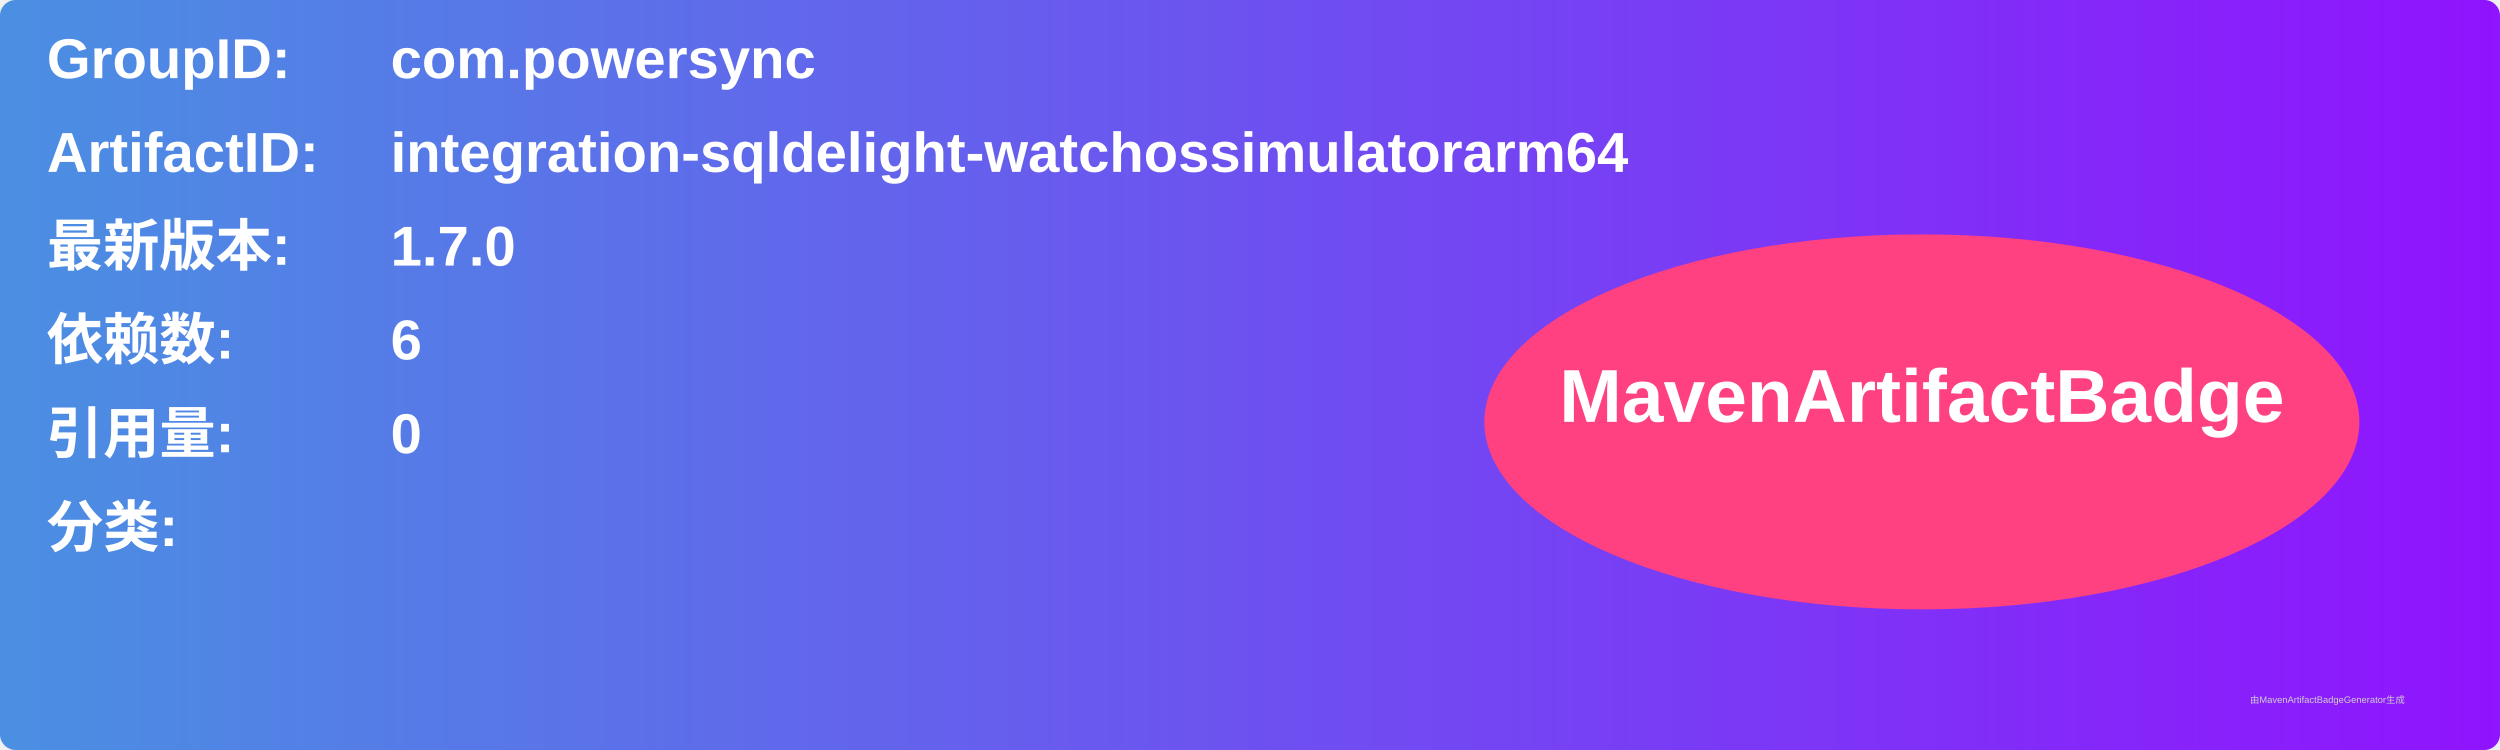
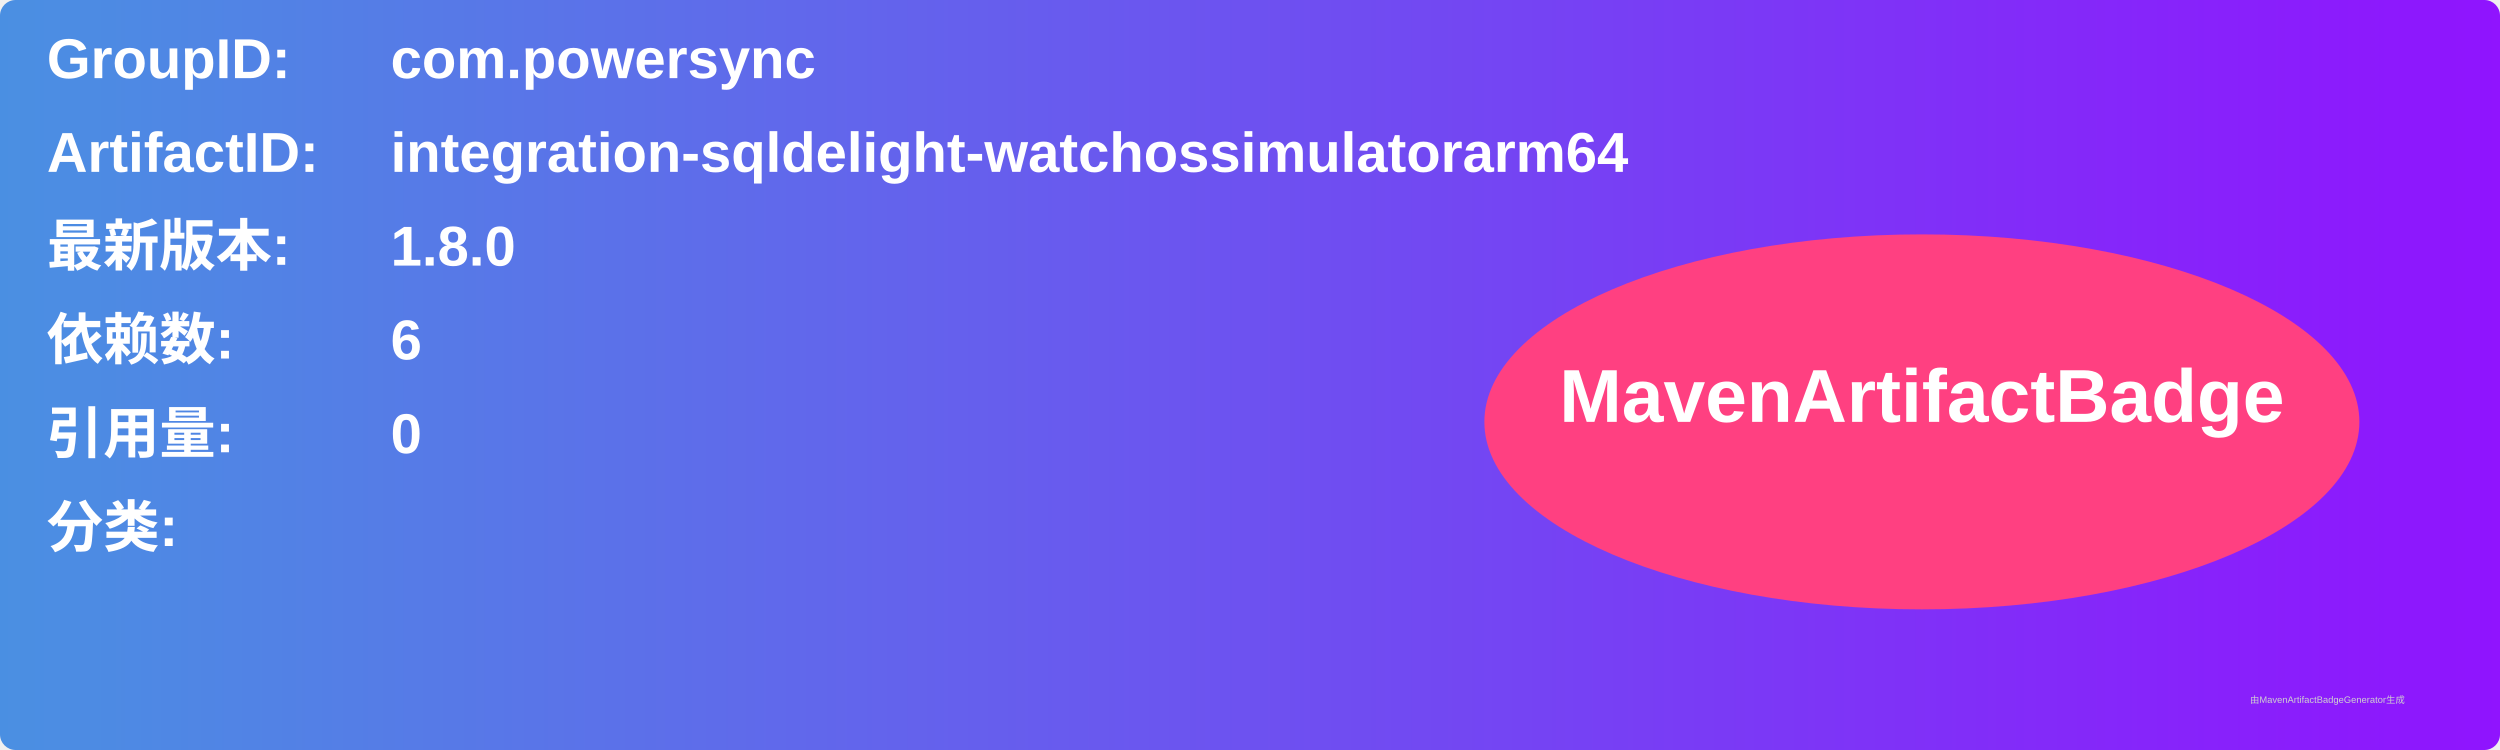
<svg xmlns="http://www.w3.org/2000/svg" width="800" height="240" viewBox="0 0 800 240">
  <linearGradient id="grad" x1="0%" y1="0%" x2="100%" y2="0%">
    <stop offset="0%" stop-color="#4a90e2" />
    <stop offset="100%" stop-color="#9013fe" />
  </linearGradient>
  <rect width="100%" height="100%" rx="5" ry="5" fill="url(#grad)" />
  <g transform="translate(15, 15)">
    <text x="0" y="10" font-family="Arial" font-size="18" fill="white" font-weight="bold" width="260">GroupID:</text>
    <text x="110" y="10" font-family="Arial" font-size="18" fill="white" font-weight="bold" width="460">com.powersync</text>
    <text x="0" y="40" font-family="Arial" font-size="18" fill="white" font-weight="bold" width="260">ArtifactID:</text>
    <text x="110" y="40" font-family="Arial" font-size="18" fill="white" font-weight="bold" width="460">integration-sqldelight-watchossimulatorarm64</text>
    <text x="0" y="70" font-family="Arial" font-size="18" fill="white" font-weight="bold">最新版本:</text>
    <text x="110" y="70" font-family="Arial" font-size="18" fill="white" font-weight="bold">
-       <tspan font-weight="bold">1.7.0</tspan>
+       <tspan font-weight="bold">1.8.0</tspan>
    </text>
    <text x="0" y="100" font-family="Arial" font-size="18" fill="white" font-weight="bold">依赖数: </text>
    <text x="110" y="100" font-family="Arial" font-size="18" fill="white">
      <tspan font-weight="bold">6</tspan>
    </text>
    <text x="0" y="130" font-family="Arial" font-size="18" fill="white" font-weight="bold">引用量: </text>
    <text x="110" y="130" font-family="Arial" font-size="18" fill="white">
      <tspan font-weight="bold">0</tspan>
    </text>
    <text x="0" y="160" font-family="Arial" font-size="18" fill="white" font-weight="bold">分类:</text>
    <text x="10" y="190" font-family="Arial" font-size="10" fill="white">
      <tspan font-weight="bold" />
    </text>
    <ellipse cx="600" cy="120" rx="140" ry="60" fill="#ff4081" />
    <text x="600" y="120" text-anchor="middle" font-family="Arial" font-size="24" fill="white" font-weight="bold">MavenArtifactBadge</text>
  </g>
  <text x="720" y="225" font-family="Arial" font-size="3" fill="#d0d0d0">由MavenArtifactBadgeGenerator生成</text>
</svg>
